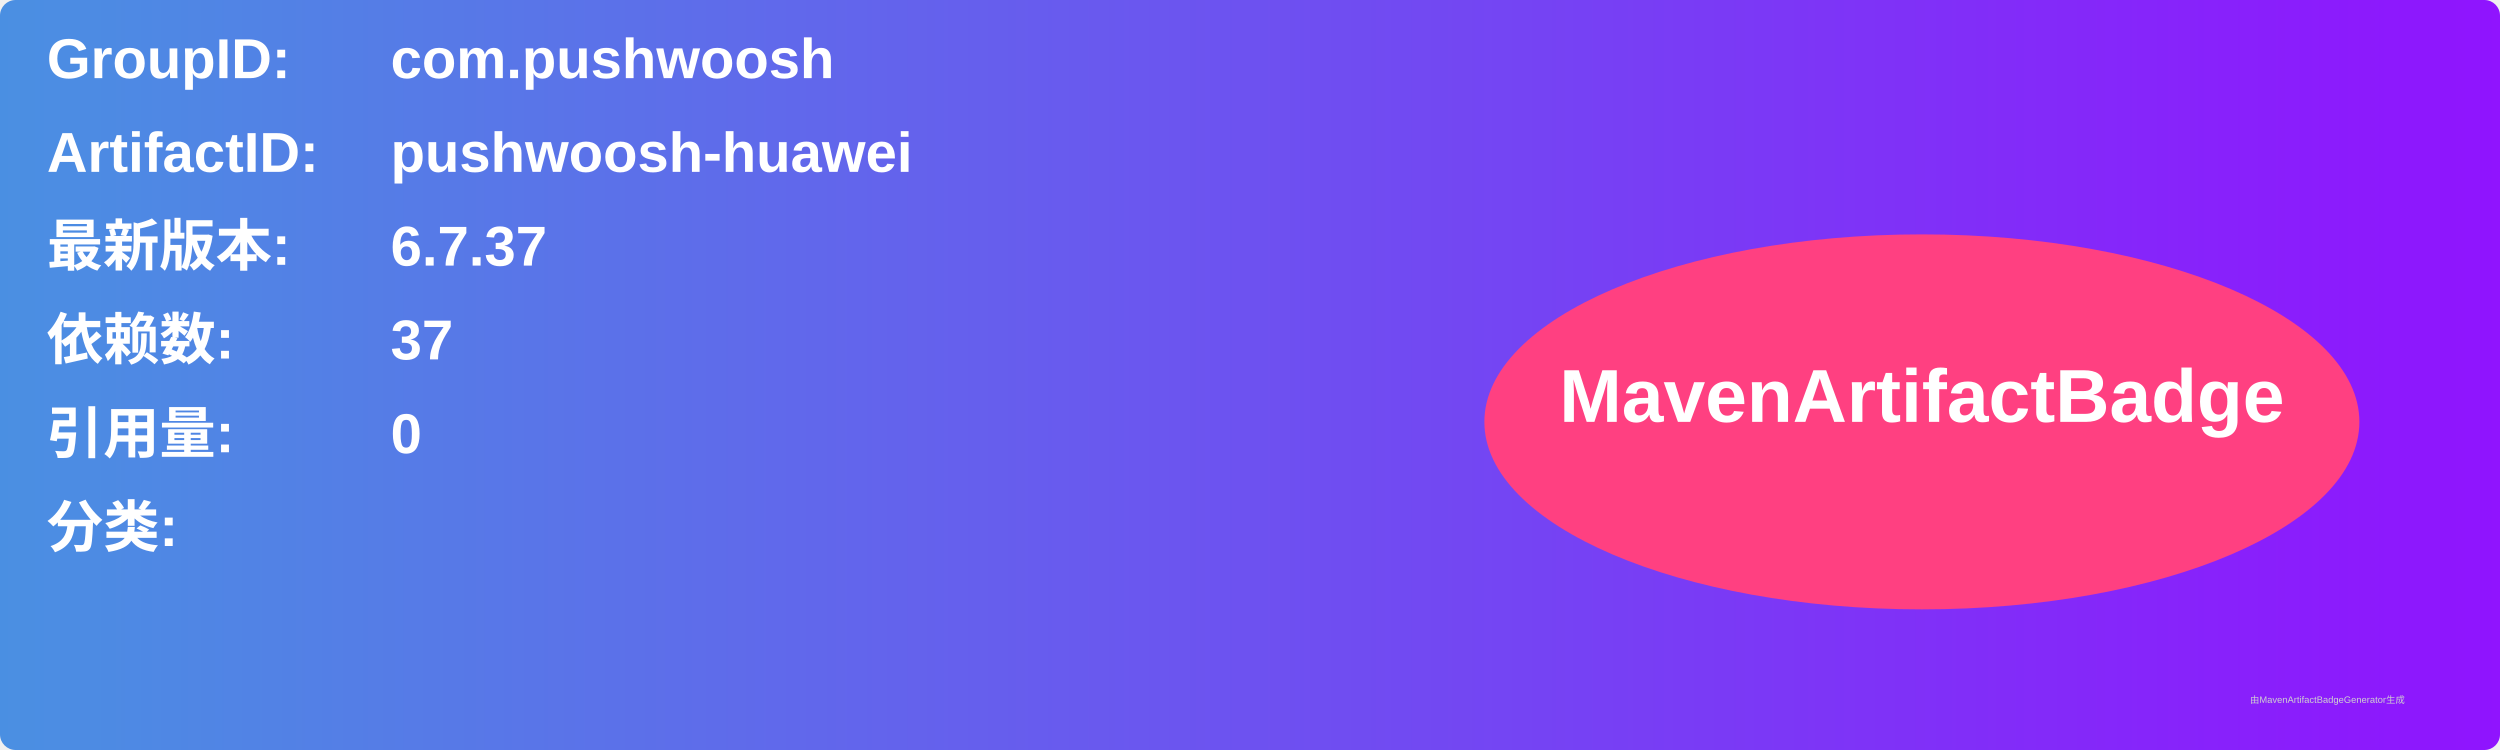
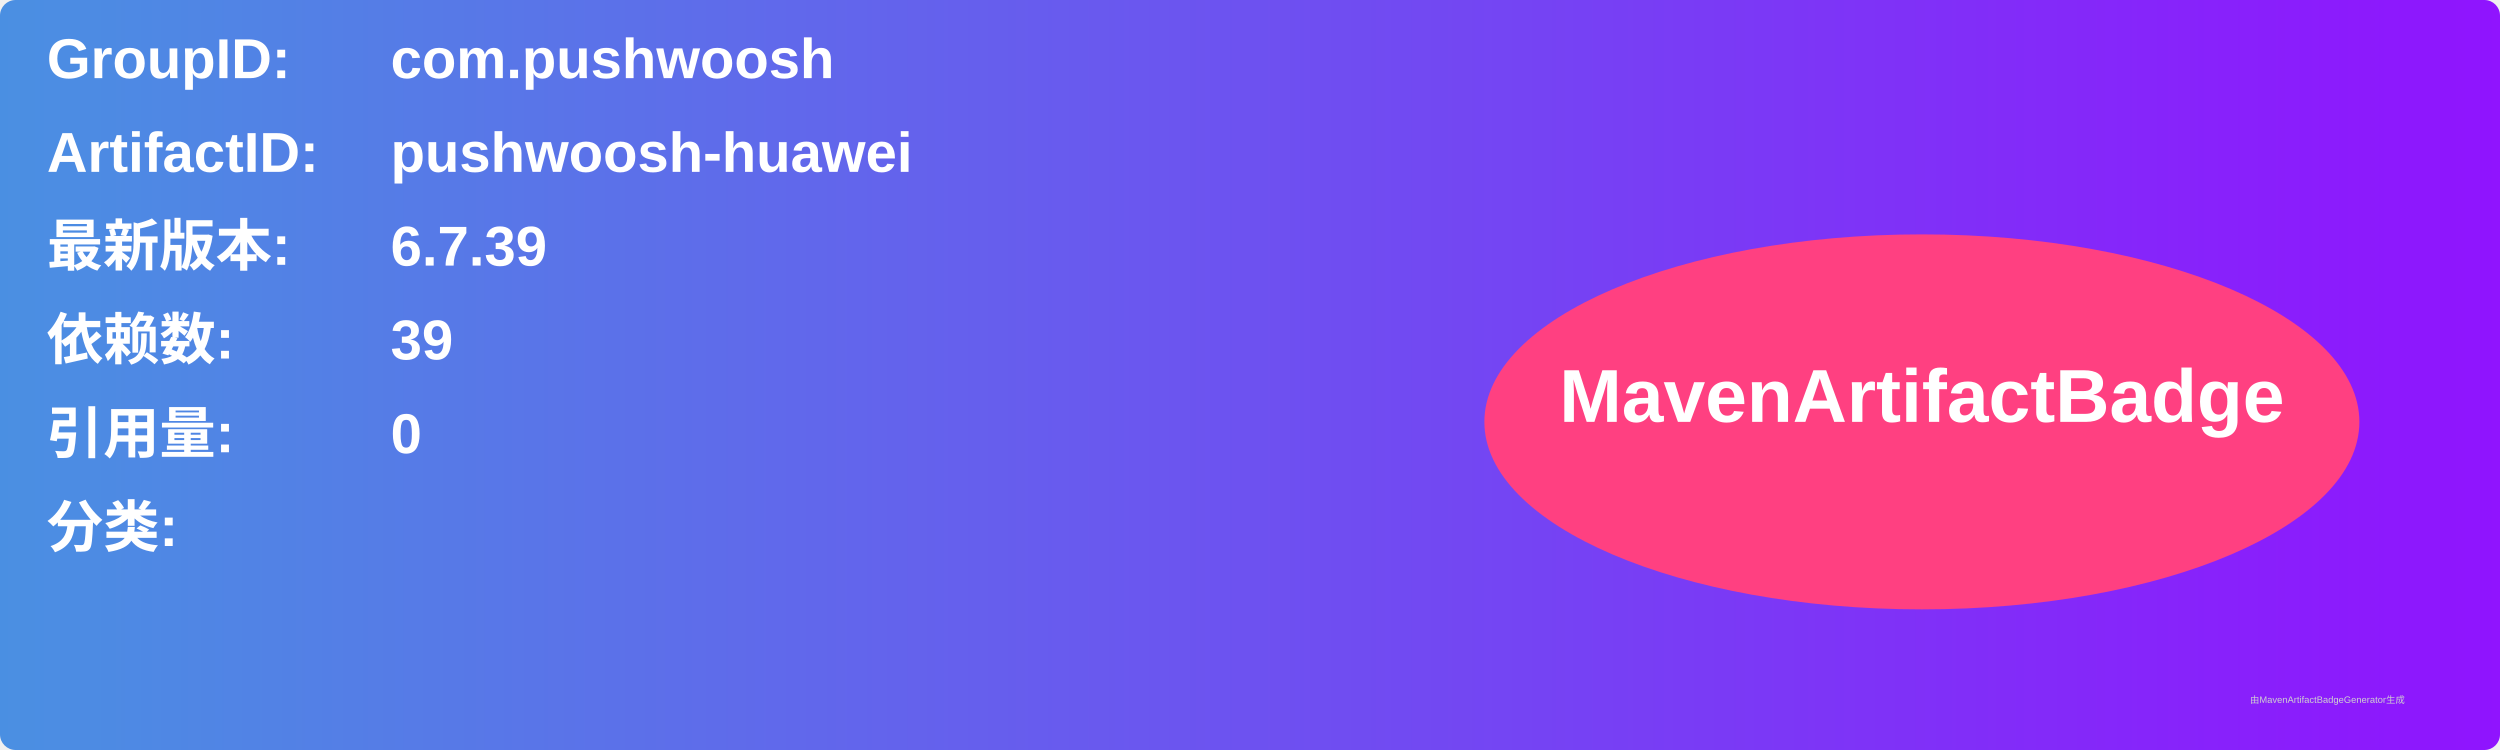
<svg xmlns="http://www.w3.org/2000/svg" width="800" height="240" viewBox="0 0 800 240">
  <linearGradient id="grad" x1="0%" y1="0%" x2="100%" y2="0%">
    <stop offset="0%" stop-color="#4a90e2" />
    <stop offset="100%" stop-color="#9013fe" />
  </linearGradient>
  <rect width="100%" height="100%" rx="5" ry="5" fill="url(#grad)" />
  <g transform="translate(15, 15)">
    <text x="0" y="10" font-family="Arial" font-size="18" fill="white" font-weight="bold" width="260">GroupID:</text>
    <text x="110" y="10" font-family="Arial" font-size="18" fill="white" font-weight="bold" width="460">com.pushwoosh</text>
    <text x="0" y="40" font-family="Arial" font-size="18" fill="white" font-weight="bold" width="260">ArtifactID:</text>
    <text x="110" y="40" font-family="Arial" font-size="18" fill="white" font-weight="bold" width="460">pushwoosh-huawei</text>
    <text x="0" y="70" font-family="Arial" font-size="18" fill="white" font-weight="bold">最新版本:</text>
    <text x="110" y="70" font-family="Arial" font-size="18" fill="white" font-weight="bold">
-       <tspan font-weight="bold">6.7.37</tspan>
+       <tspan font-weight="bold">6.7.39</tspan>
    </text>
    <text x="0" y="100" font-family="Arial" font-size="18" fill="white" font-weight="bold">依赖数: </text>
    <text x="110" y="100" font-family="Arial" font-size="18" fill="white">
-       <tspan font-weight="bold">37</tspan>
+       <tspan font-weight="bold">39</tspan>
    </text>
    <text x="0" y="130" font-family="Arial" font-size="18" fill="white" font-weight="bold">引用量: </text>
    <text x="110" y="130" font-family="Arial" font-size="18" fill="white">
      <tspan font-weight="bold">0</tspan>
    </text>
    <text x="0" y="160" font-family="Arial" font-size="18" fill="white" font-weight="bold">分类:</text>
    <text x="10" y="190" font-family="Arial" font-size="10" fill="white">
      <tspan font-weight="bold" />
    </text>
    <ellipse cx="600" cy="120" rx="140" ry="60" fill="#ff4081" />
    <text x="600" y="120" text-anchor="middle" font-family="Arial" font-size="24" fill="white" font-weight="bold">MavenArtifactBadge</text>
  </g>
  <text x="720" y="225" font-family="Arial" font-size="3" fill="#d0d0d0">由MavenArtifactBadgeGenerator生成</text>
</svg>
